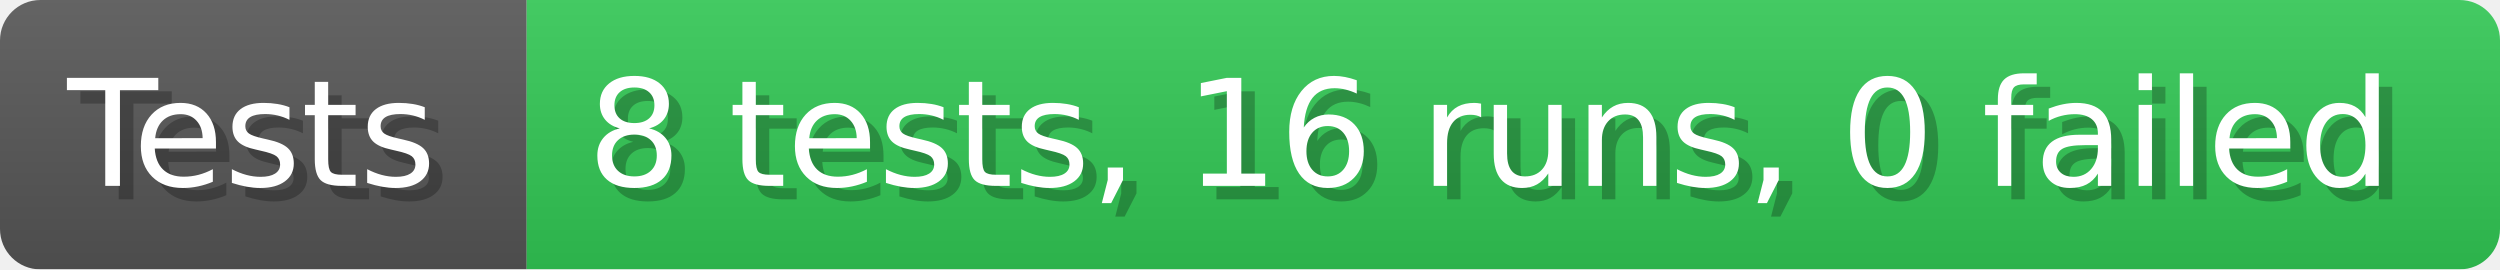
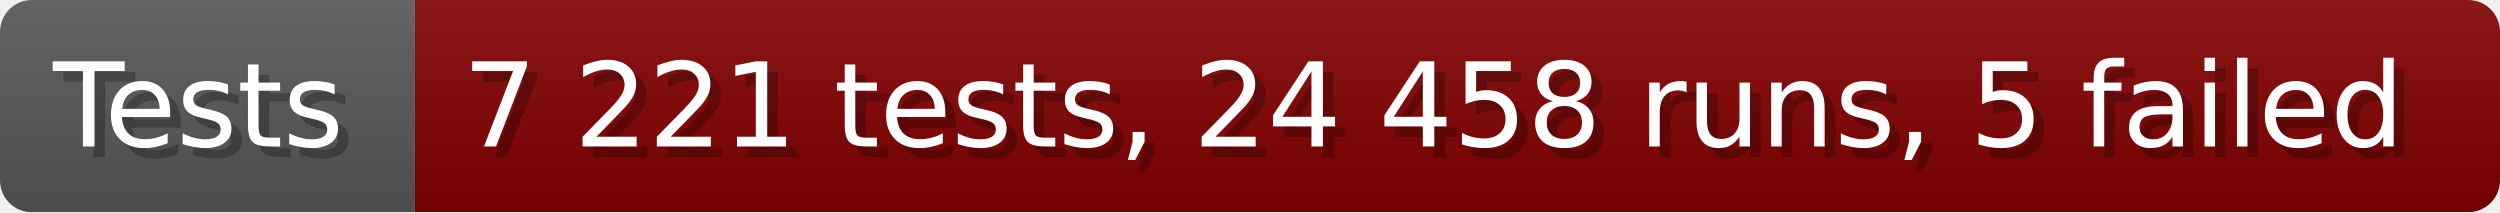
- <svg xmlns="http://www.w3.org/2000/svg" width="185.6" height="20" viewBox="0 0 1856 200" role="img" aria-label="Tests: 8 tests, 16 runs, 0 failed">
+ <svg xmlns="http://www.w3.org/2000/svg" width="235.6" height="20" viewBox="0 0 2356 200" role="img" aria-label="Tests: 7 221 tests, 24 458 runs, 5 failed">
  <linearGradient id="a" x2="0" y2="100%">
    <stop offset="0" stop-opacity=".1" stop-color="#EEE" />
    <stop offset="1" stop-opacity=".1" />
  </linearGradient>
  <mask id="m">
-     <rect width="1856" height="200" rx="30" fill="#FFF" />
+     <rect width="2356" height="200" rx="30" fill="#FFF" />
  </mask>
  <g mask="url(#m)">
    <rect width="391" height="200" fill="#555" />
-     <rect width="1465" height="200" fill="#31c653" x="391" />
-     <rect width="1856" height="200" fill="url(#a)" />
+     <rect width="1965" height="200" fill="#800000" x="391" />
+     <rect width="2356" height="200" fill="url(#a)" />
  </g>
  <g aria-hidden="true" fill="#fff" text-anchor="start" font-family="Verdana,DejaVu Sans,sans-serif" font-size="110">
    <text x="60" y="148" textLength="291" fill="#000" opacity="0.25">Tests</text>
    <text x="50" y="138" textLength="291">Tests</text>
-     <text x="446" y="148" textLength="1365" fill="#000" opacity="0.25">8 tests, 16 runs, 0 failed</text>
-     <text x="436" y="138" textLength="1365">8 tests, 16 runs, 0 failed</text>
+     <text x="446" y="148" textLength="1865" fill="#000" opacity="0.25">7 221 tests, 24 458 runs, 5 failed</text>
+     <text x="436" y="138" textLength="1865">7 221 tests, 24 458 runs, 5 failed</text>
  </g>
</svg>
